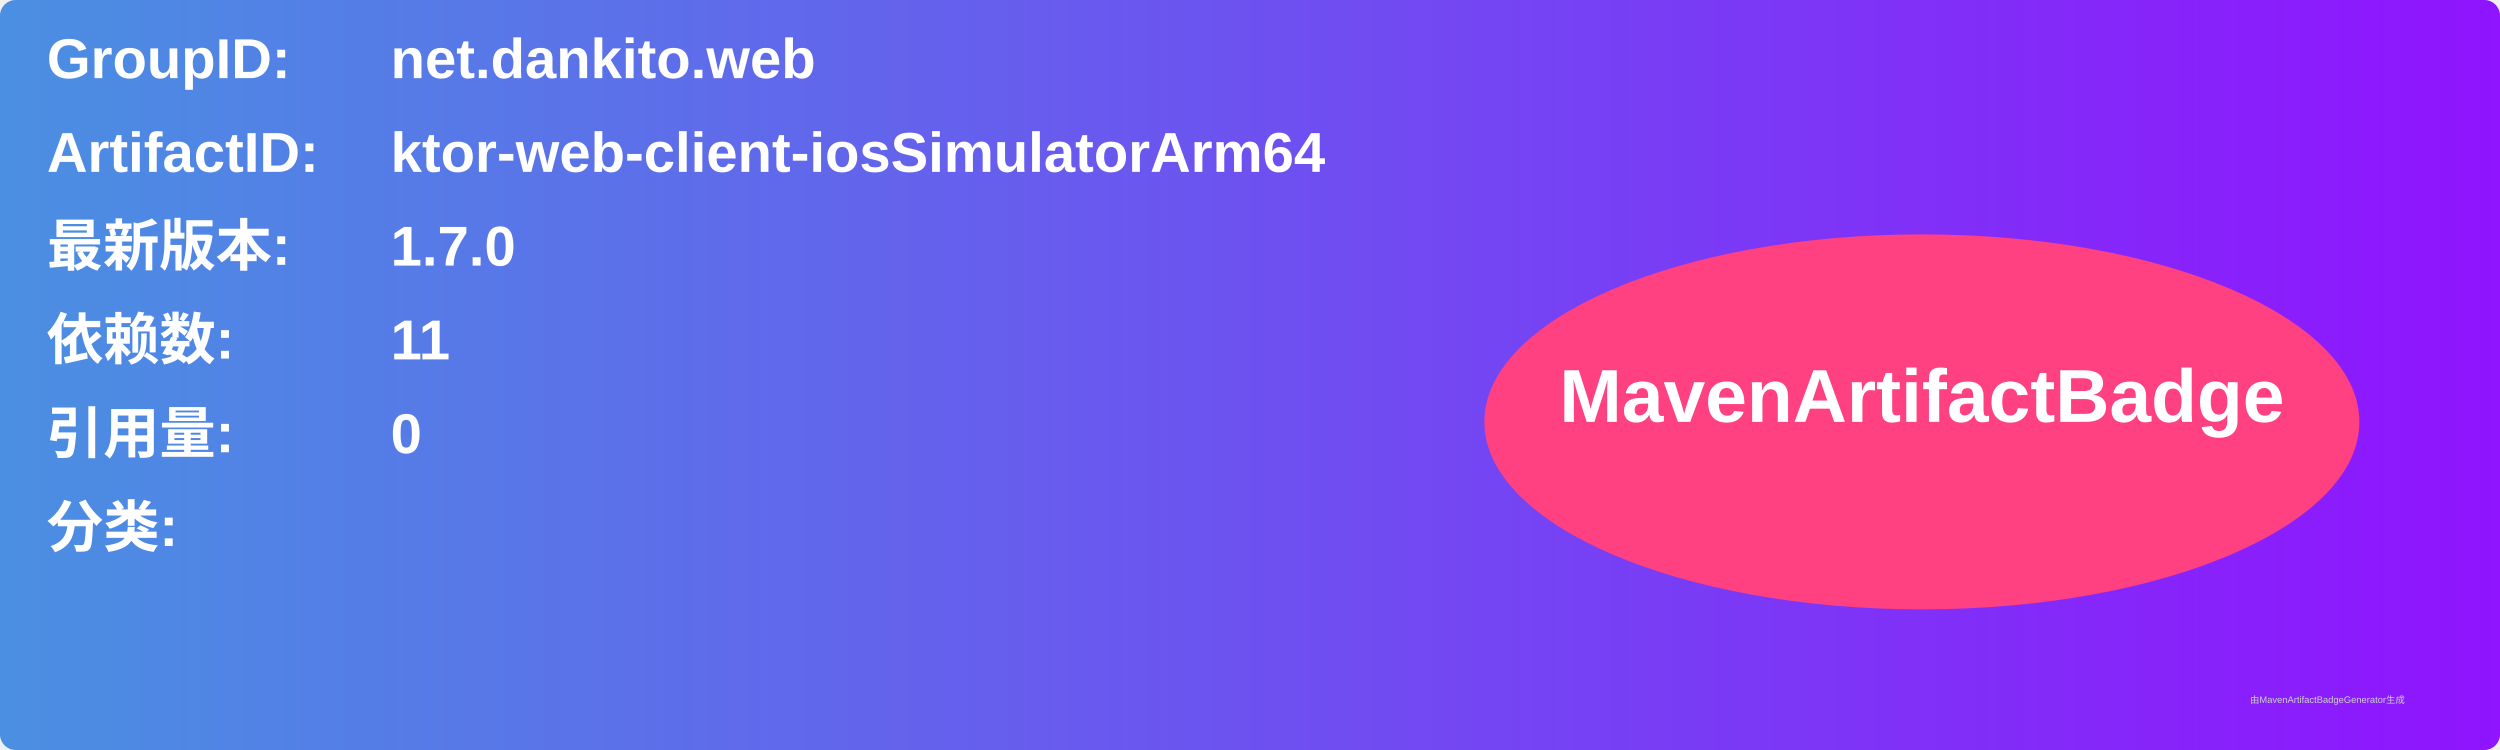
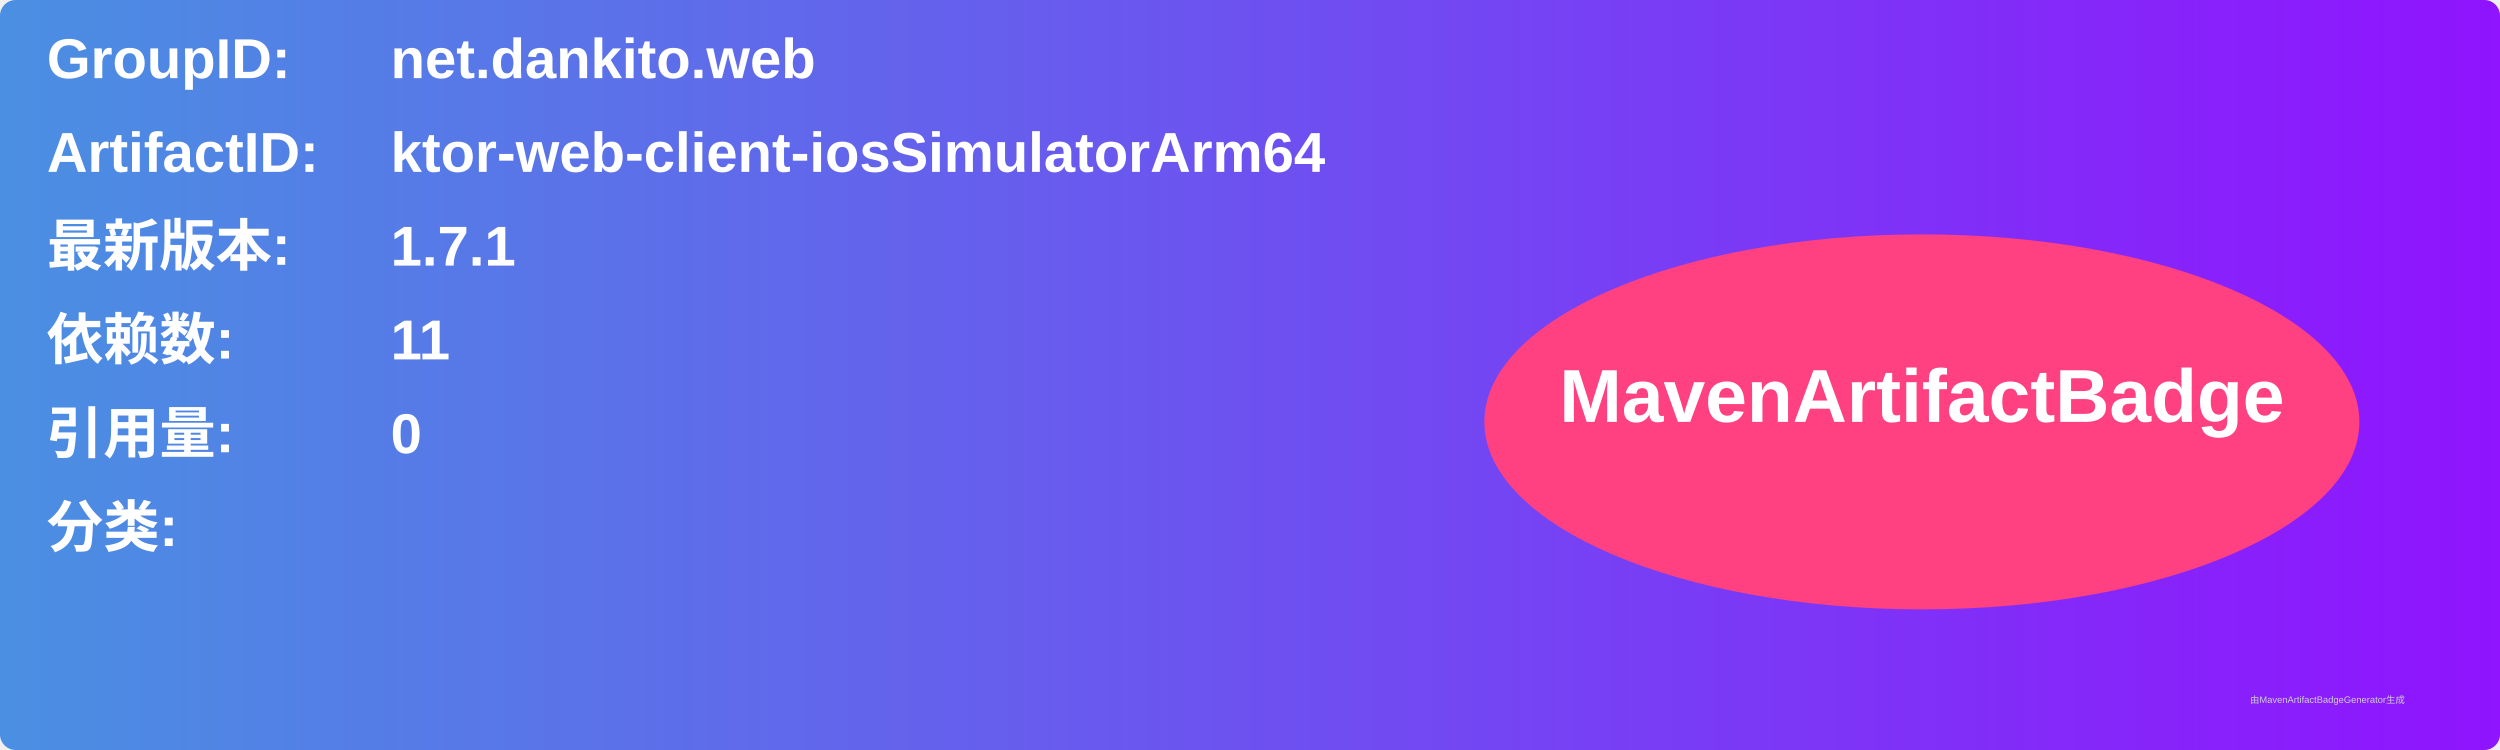
<svg xmlns="http://www.w3.org/2000/svg" width="800" height="240" viewBox="0 0 800 240">
  <linearGradient id="grad" x1="0%" y1="0%" x2="100%" y2="0%">
    <stop offset="0%" stop-color="#4a90e2" />
    <stop offset="100%" stop-color="#9013fe" />
  </linearGradient>
  <rect width="100%" height="100%" rx="5" ry="5" fill="url(#grad)" />
  <g transform="translate(15, 15)">
    <text x="0" y="10" font-family="Arial" font-size="18" fill="white" font-weight="bold" width="260">GroupID:</text>
    <text x="110" y="10" font-family="Arial" font-size="18" fill="white" font-weight="bold" width="460">net.dankito.web</text>
    <text x="0" y="40" font-family="Arial" font-size="18" fill="white" font-weight="bold" width="260">ArtifactID:</text>
    <text x="110" y="40" font-family="Arial" font-size="18" fill="white" font-weight="bold" width="460">ktor-web-client-iosSimulatorArm64</text>
    <text x="0" y="70" font-family="Arial" font-size="18" fill="white" font-weight="bold">最新版本:</text>
    <text x="110" y="70" font-family="Arial" font-size="18" fill="white" font-weight="bold">
-       <tspan font-weight="bold">1.7.0</tspan>
+       <tspan font-weight="bold">1.7.1</tspan>
    </text>
    <text x="0" y="100" font-family="Arial" font-size="18" fill="white" font-weight="bold">依赖数: </text>
    <text x="110" y="100" font-family="Arial" font-size="18" fill="white">
      <tspan font-weight="bold">11</tspan>
    </text>
    <text x="0" y="130" font-family="Arial" font-size="18" fill="white" font-weight="bold">引用量: </text>
    <text x="110" y="130" font-family="Arial" font-size="18" fill="white">
      <tspan font-weight="bold">0</tspan>
    </text>
    <text x="0" y="160" font-family="Arial" font-size="18" fill="white" font-weight="bold">分类:</text>
    <text x="10" y="190" font-family="Arial" font-size="10" fill="white">
      <tspan font-weight="bold" />
    </text>
    <ellipse cx="600" cy="120" rx="140" ry="60" fill="#ff4081" />
    <text x="600" y="120" text-anchor="middle" font-family="Arial" font-size="24" fill="white" font-weight="bold">MavenArtifactBadge</text>
  </g>
  <text x="720" y="225" font-family="Arial" font-size="3" fill="#d0d0d0">由MavenArtifactBadgeGenerator生成</text>
</svg>
